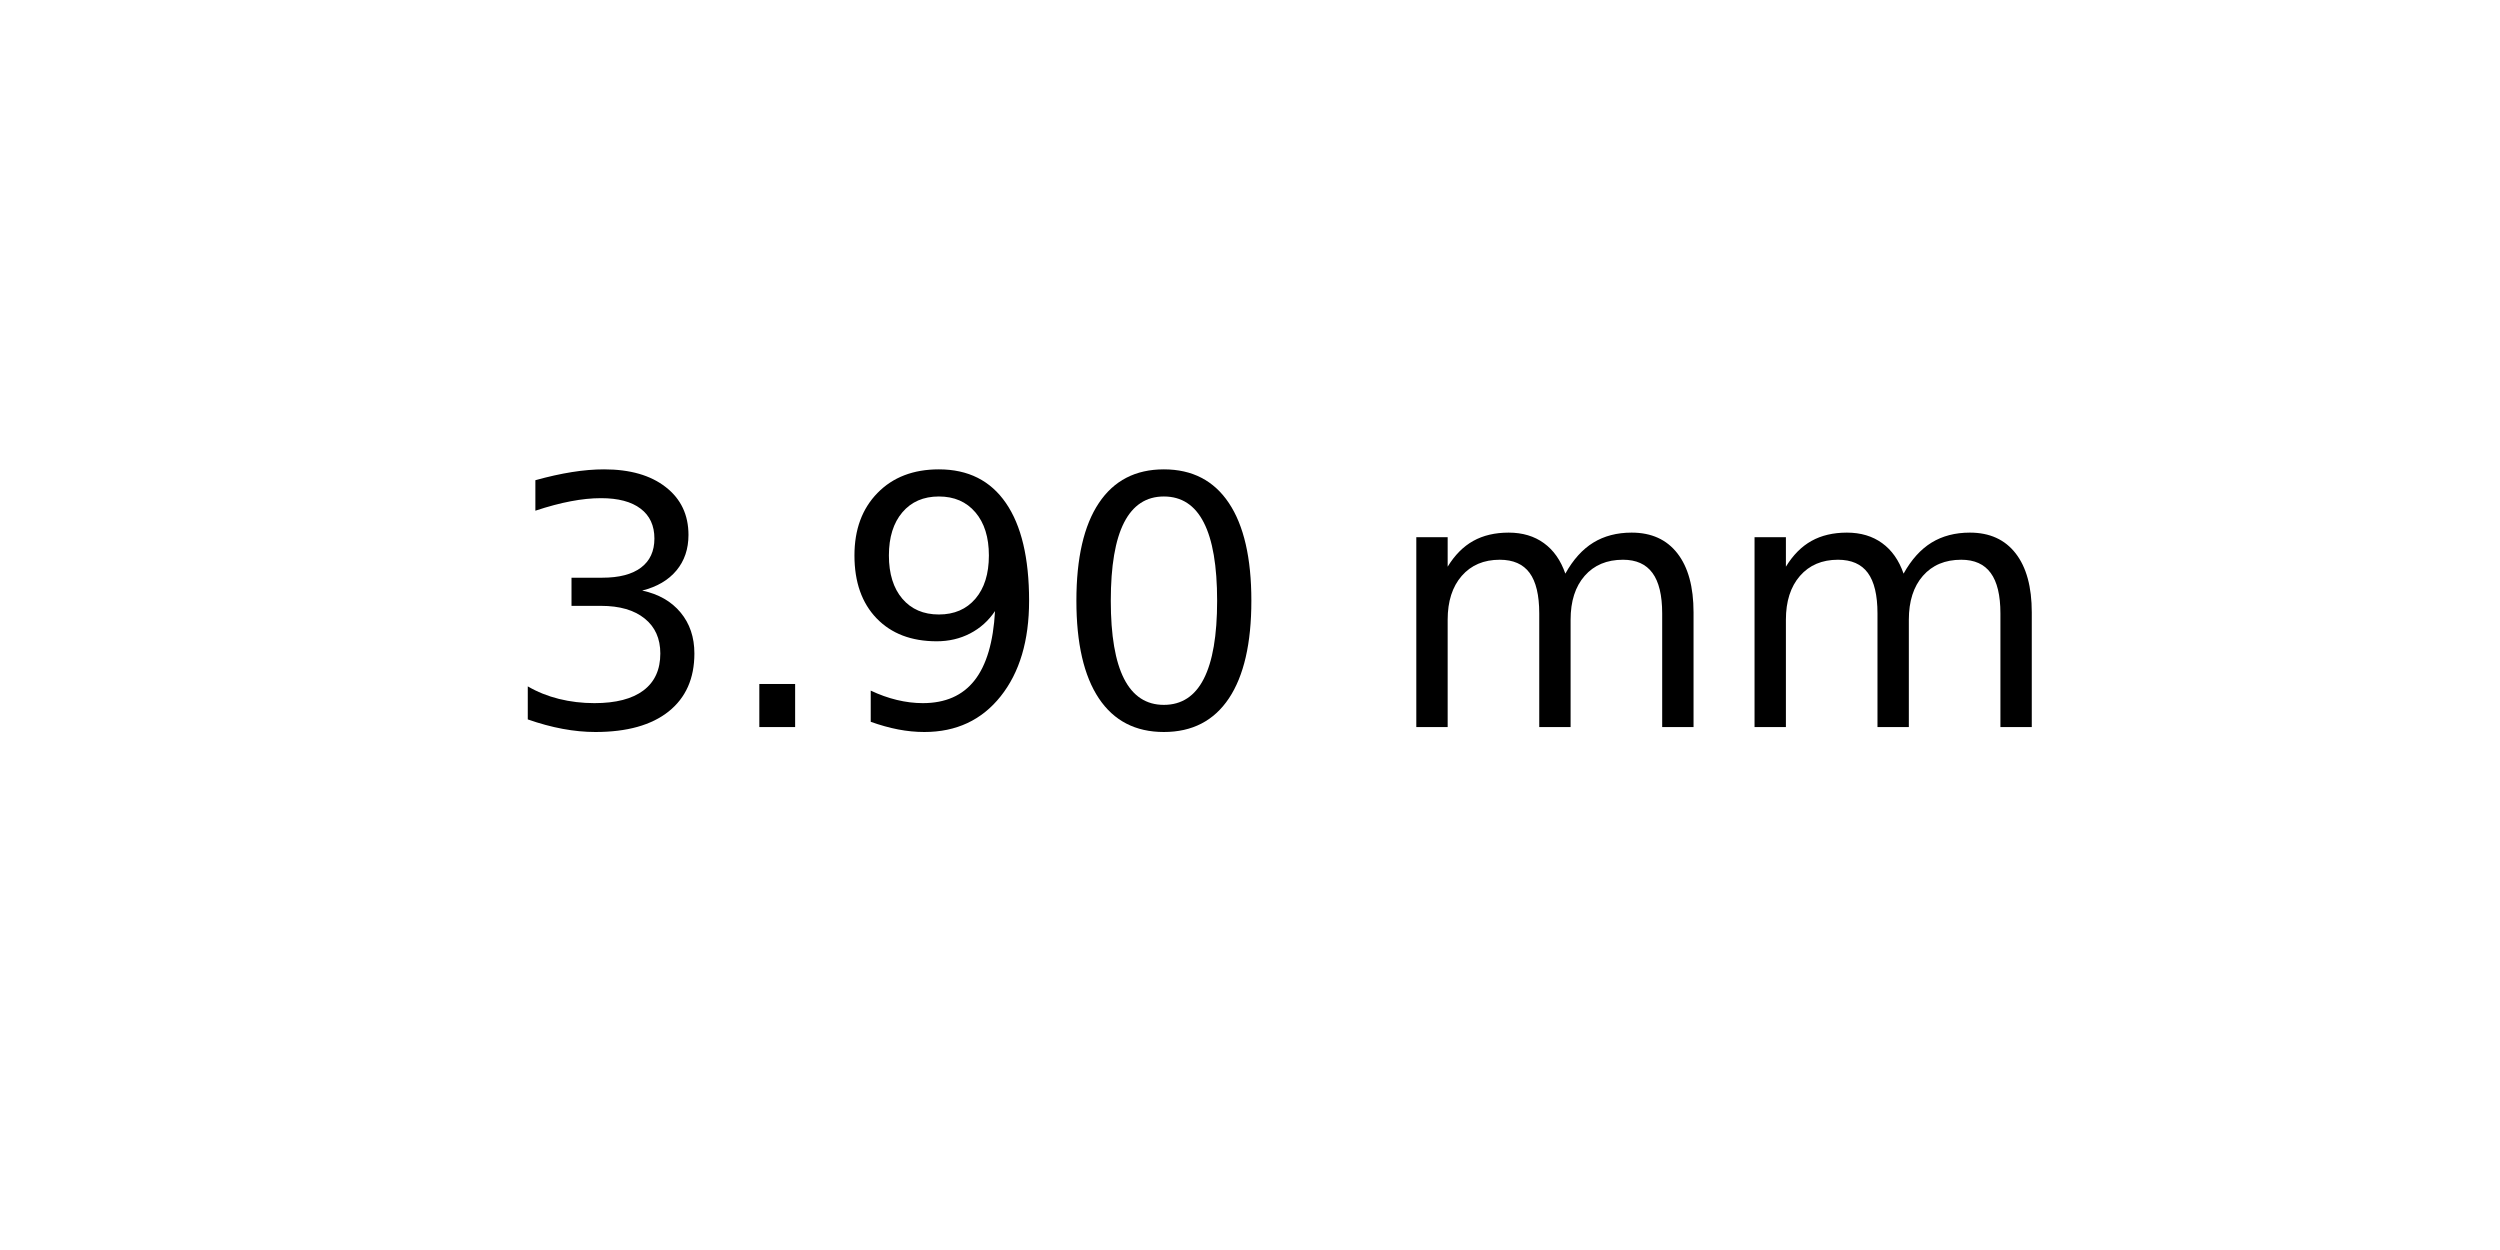
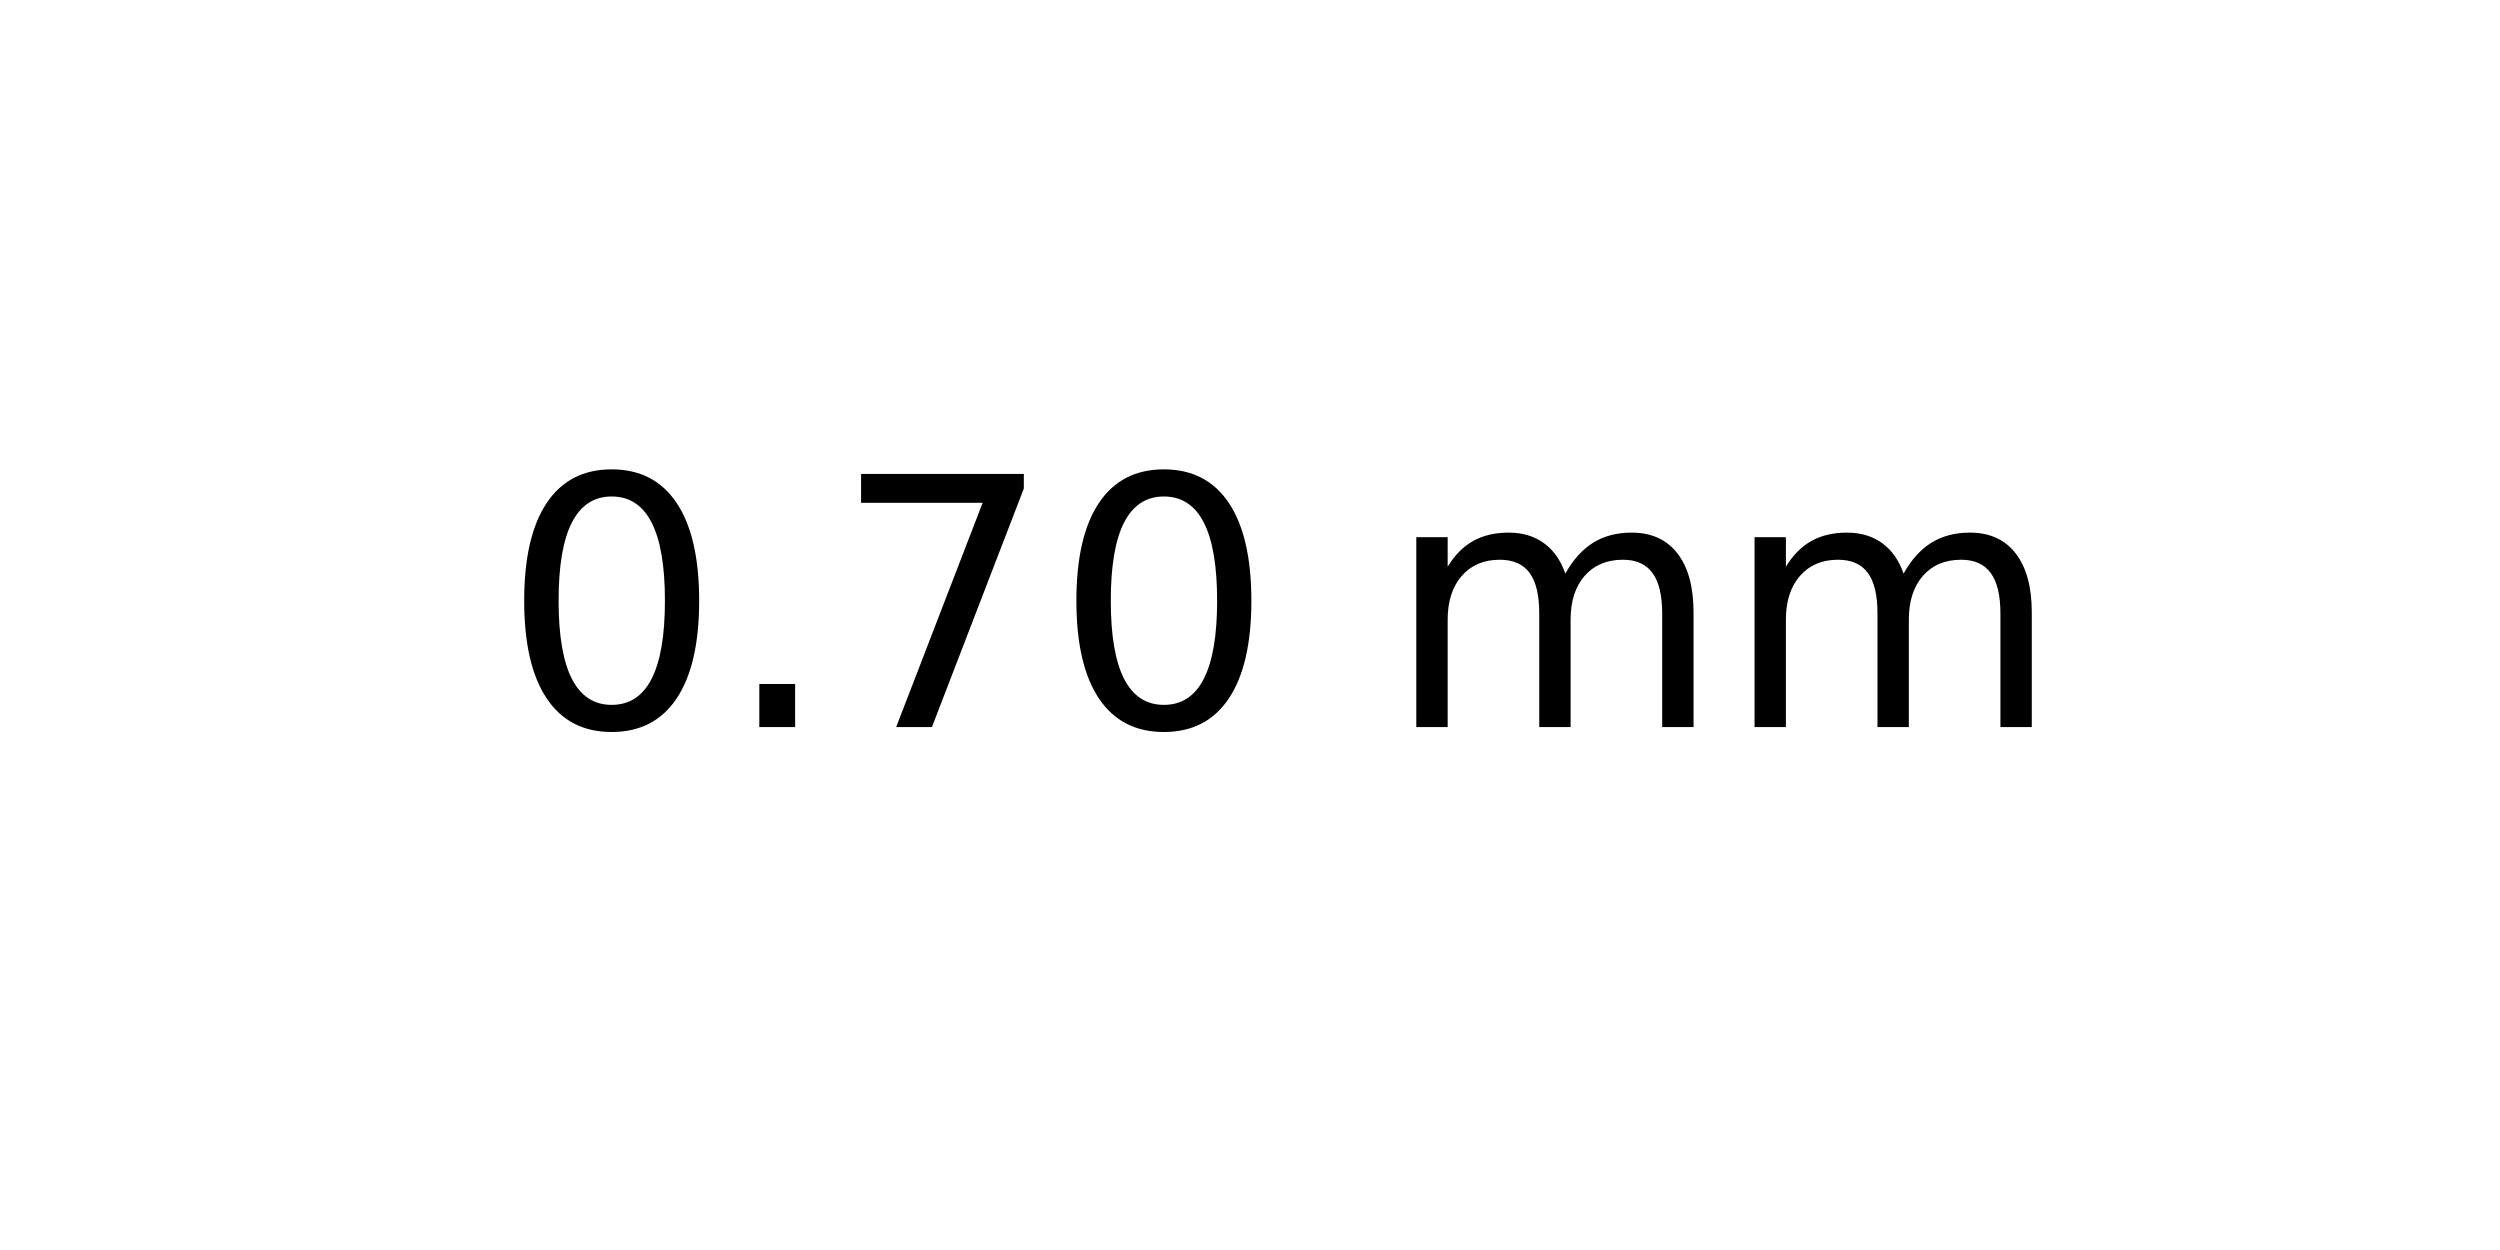
<svg xmlns="http://www.w3.org/2000/svg" xmlns:xlink="http://www.w3.org/1999/xlink" width="72pt" height="36pt" viewBox="0 0 72 36" version="1.1">
  <defs>
    <style type="text/css">*{stroke-linejoin: round; stroke-linecap: butt}</style>
  </defs>
  <g id="figure_1">
    <g id="axes_1">
      <g id="text_1">
        <g transform="translate(14.4375 20.93937) scale(0.1 -0.1)">
          <defs>
-             <path id="DejaVuSans-33" d="M 2597 2516  Q 3050 2419 3304 2112  Q 3559 1806 3559 1356  Q 3559 666 3084 287  Q 2609 -91 1734 -91  Q 1441 -91 1130 -33  Q 819 25 488 141  L 488 750  Q 750 597 1062 519  Q 1375 441 1716 441  Q 2309 441 2620 675  Q 2931 909 2931 1356  Q 2931 1769 2642 2001  Q 2353 2234 1838 2234  L 1294 2234  L 1294 2753  L 1863 2753  Q 2328 2753 2575 2939  Q 2822 3125 2822 3475  Q 2822 3834 2567 4026  Q 2313 4219 1838 4219  Q 1578 4219 1281 4162  Q 984 4106 628 3988  L 628 4550  Q 988 4650 1302 4700  Q 1616 4750 1894 4750  Q 2613 4750 3031 4423  Q 3450 4097 3450 3541  Q 3450 3153 3228 2886  Q 3006 2619 2597 2516  z " transform="scale(0.015625)" />
+             <path id="DejaVuSans-30" d="M 2034 4250  Q 1547 4250 1301 3770  Q 1056 3291 1056 2328  Q 1056 1369 1301 889  Q 1547 409 2034 409  Q 2525 409 2770 889  Q 3016 1369 3016 2328  Q 3016 3291 2770 3770  Q 2525 4250 2034 4250  z M 2034 4750  Q 2819 4750 3233 4129  Q 3647 3509 3647 2328  Q 3647 1150 3233 529  Q 2819 -91 2034 -91  Q 1250 -91 836 529  Q 422 1150 422 2328  Q 422 3509 836 4129  Q 1250 4750 2034 4750  z " transform="scale(0.015625)" />
            <path id="DejaVuSans-2e" d="M 684 794  L 1344 794  L 1344 0  L 684 0  L 684 794  z " transform="scale(0.015625)" />
-             <path id="DejaVuSans-39" d="M 703 97  L 703 672  Q 941 559 1184 500  Q 1428 441 1663 441  Q 2288 441 2617 861  Q 2947 1281 2994 2138  Q 2813 1869 2534 1725  Q 2256 1581 1919 1581  Q 1219 1581 811 2004  Q 403 2428 403 3163  Q 403 3881 828 4315  Q 1253 4750 1959 4750  Q 2769 4750 3195 4129  Q 3622 3509 3622 2328  Q 3622 1225 3098 567  Q 2575 -91 1691 -91  Q 1453 -91 1209 -44  Q 966 3 703 97  z M 1959 2075  Q 2384 2075 2632 2365  Q 2881 2656 2881 3163  Q 2881 3666 2632 3958  Q 2384 4250 1959 4250  Q 1534 4250 1286 3958  Q 1038 3666 1038 3163  Q 1038 2656 1286 2365  Q 1534 2075 1959 2075  z " transform="scale(0.015625)" />
-             <path id="DejaVuSans-30" d="M 2034 4250  Q 1547 4250 1301 3770  Q 1056 3291 1056 2328  Q 1056 1369 1301 889  Q 1547 409 2034 409  Q 2525 409 2770 889  Q 3016 1369 3016 2328  Q 3016 3291 2770 3770  Q 2525 4250 2034 4250  z M 2034 4750  Q 2819 4750 3233 4129  Q 3647 3509 3647 2328  Q 3647 1150 3233 529  Q 2819 -91 2034 -91  Q 1250 -91 836 529  Q 422 1150 422 2328  Q 422 3509 836 4129  Q 1250 4750 2034 4750  z " transform="scale(0.015625)" />
+             <path id="DejaVuSans-37" d="M 525 4666  L 3525 4666  L 3525 4397  L 1831 0  L 1172 0  L 2766 4134  L 525 4134  L 525 4666  z " transform="scale(0.015625)" />
            <path id="DejaVuSans-20" transform="scale(0.015625)" />
            <path id="DejaVuSans-6d" d="M 3328 2828  Q 3544 3216 3844 3400  Q 4144 3584 4550 3584  Q 5097 3584 5394 3201  Q 5691 2819 5691 2113  L 5691 0  L 5113 0  L 5113 2094  Q 5113 2597 4934 2840  Q 4756 3084 4391 3084  Q 3944 3084 3684 2787  Q 3425 2491 3425 1978  L 3425 0  L 2847 0  L 2847 2094  Q 2847 2600 2669 2842  Q 2491 3084 2119 3084  Q 1678 3084 1418 2786  Q 1159 2488 1159 1978  L 1159 0  L 581 0  L 581 3500  L 1159 3500  L 1159 2956  Q 1356 3278 1631 3431  Q 1906 3584 2284 3584  Q 2666 3584 2933 3390  Q 3200 3197 3328 2828  z " transform="scale(0.015625)" />
          </defs>
-           <use xlink:href="#DejaVuSans-33" />
+           <use xlink:href="#DejaVuSans-30" />
          <use xlink:href="#DejaVuSans-2e" x="63.623" />
-           <use xlink:href="#DejaVuSans-39" x="95.41" />
+           <use xlink:href="#DejaVuSans-37" x="95.41" />
          <use xlink:href="#DejaVuSans-30" x="159.033" />
          <use xlink:href="#DejaVuSans-20" x="222.656" />
          <use xlink:href="#DejaVuSans-6d" x="254.443" />
          <use xlink:href="#DejaVuSans-6d" x="351.855" />
        </g>
      </g>
    </g>
  </g>
</svg>
